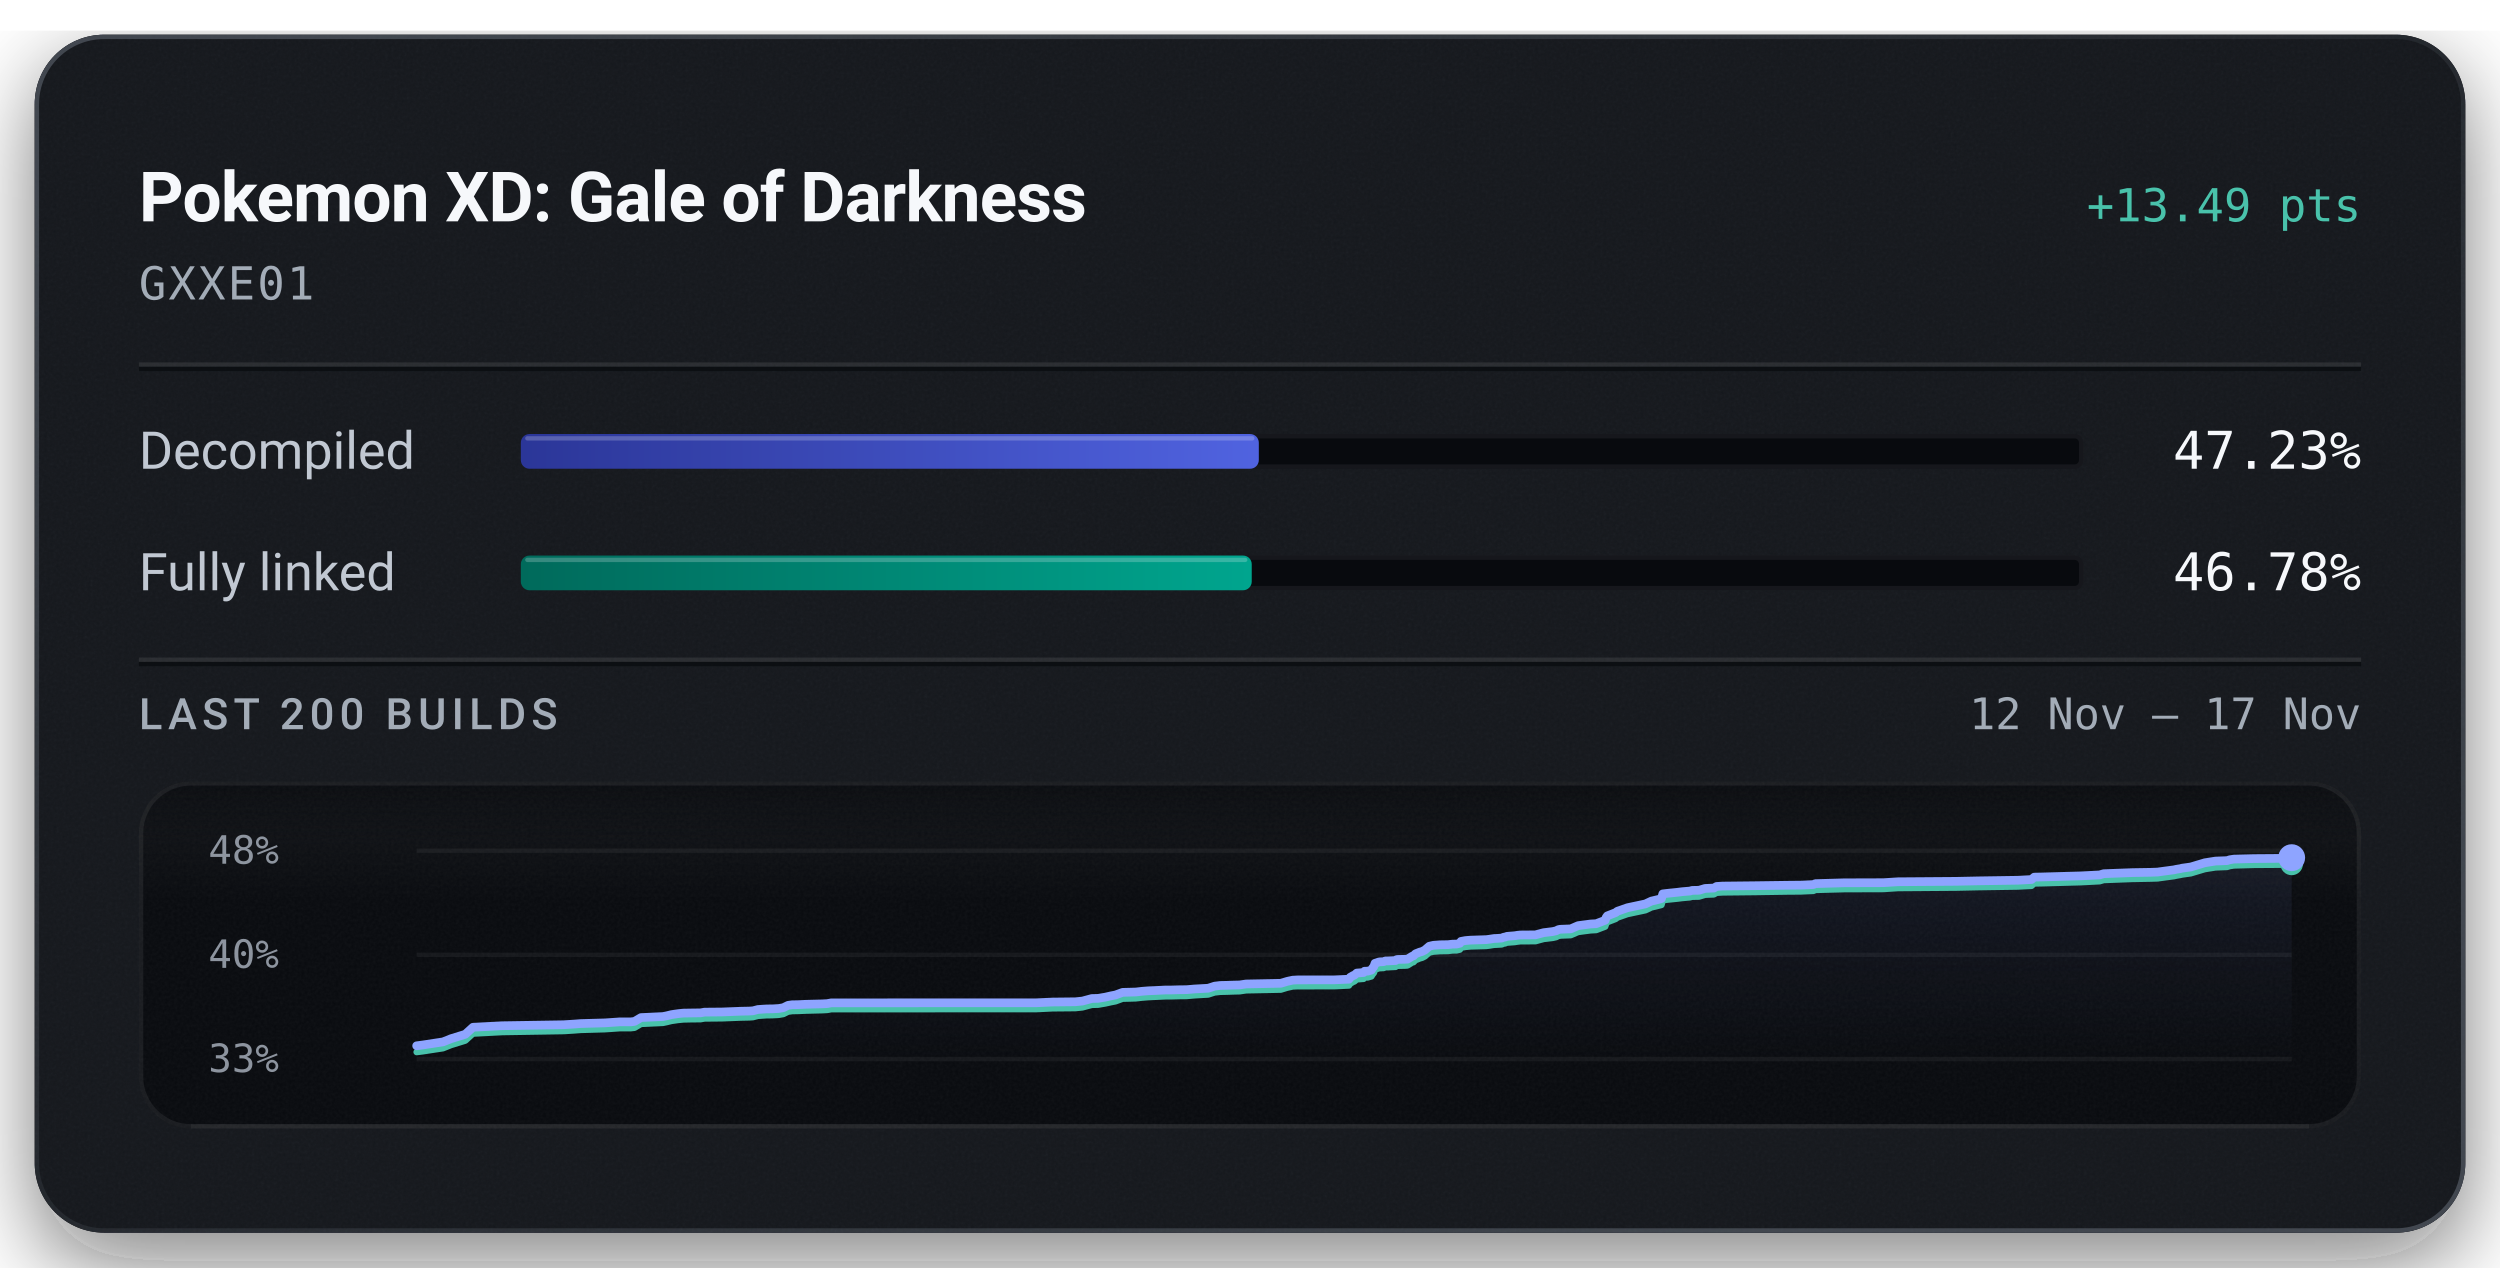
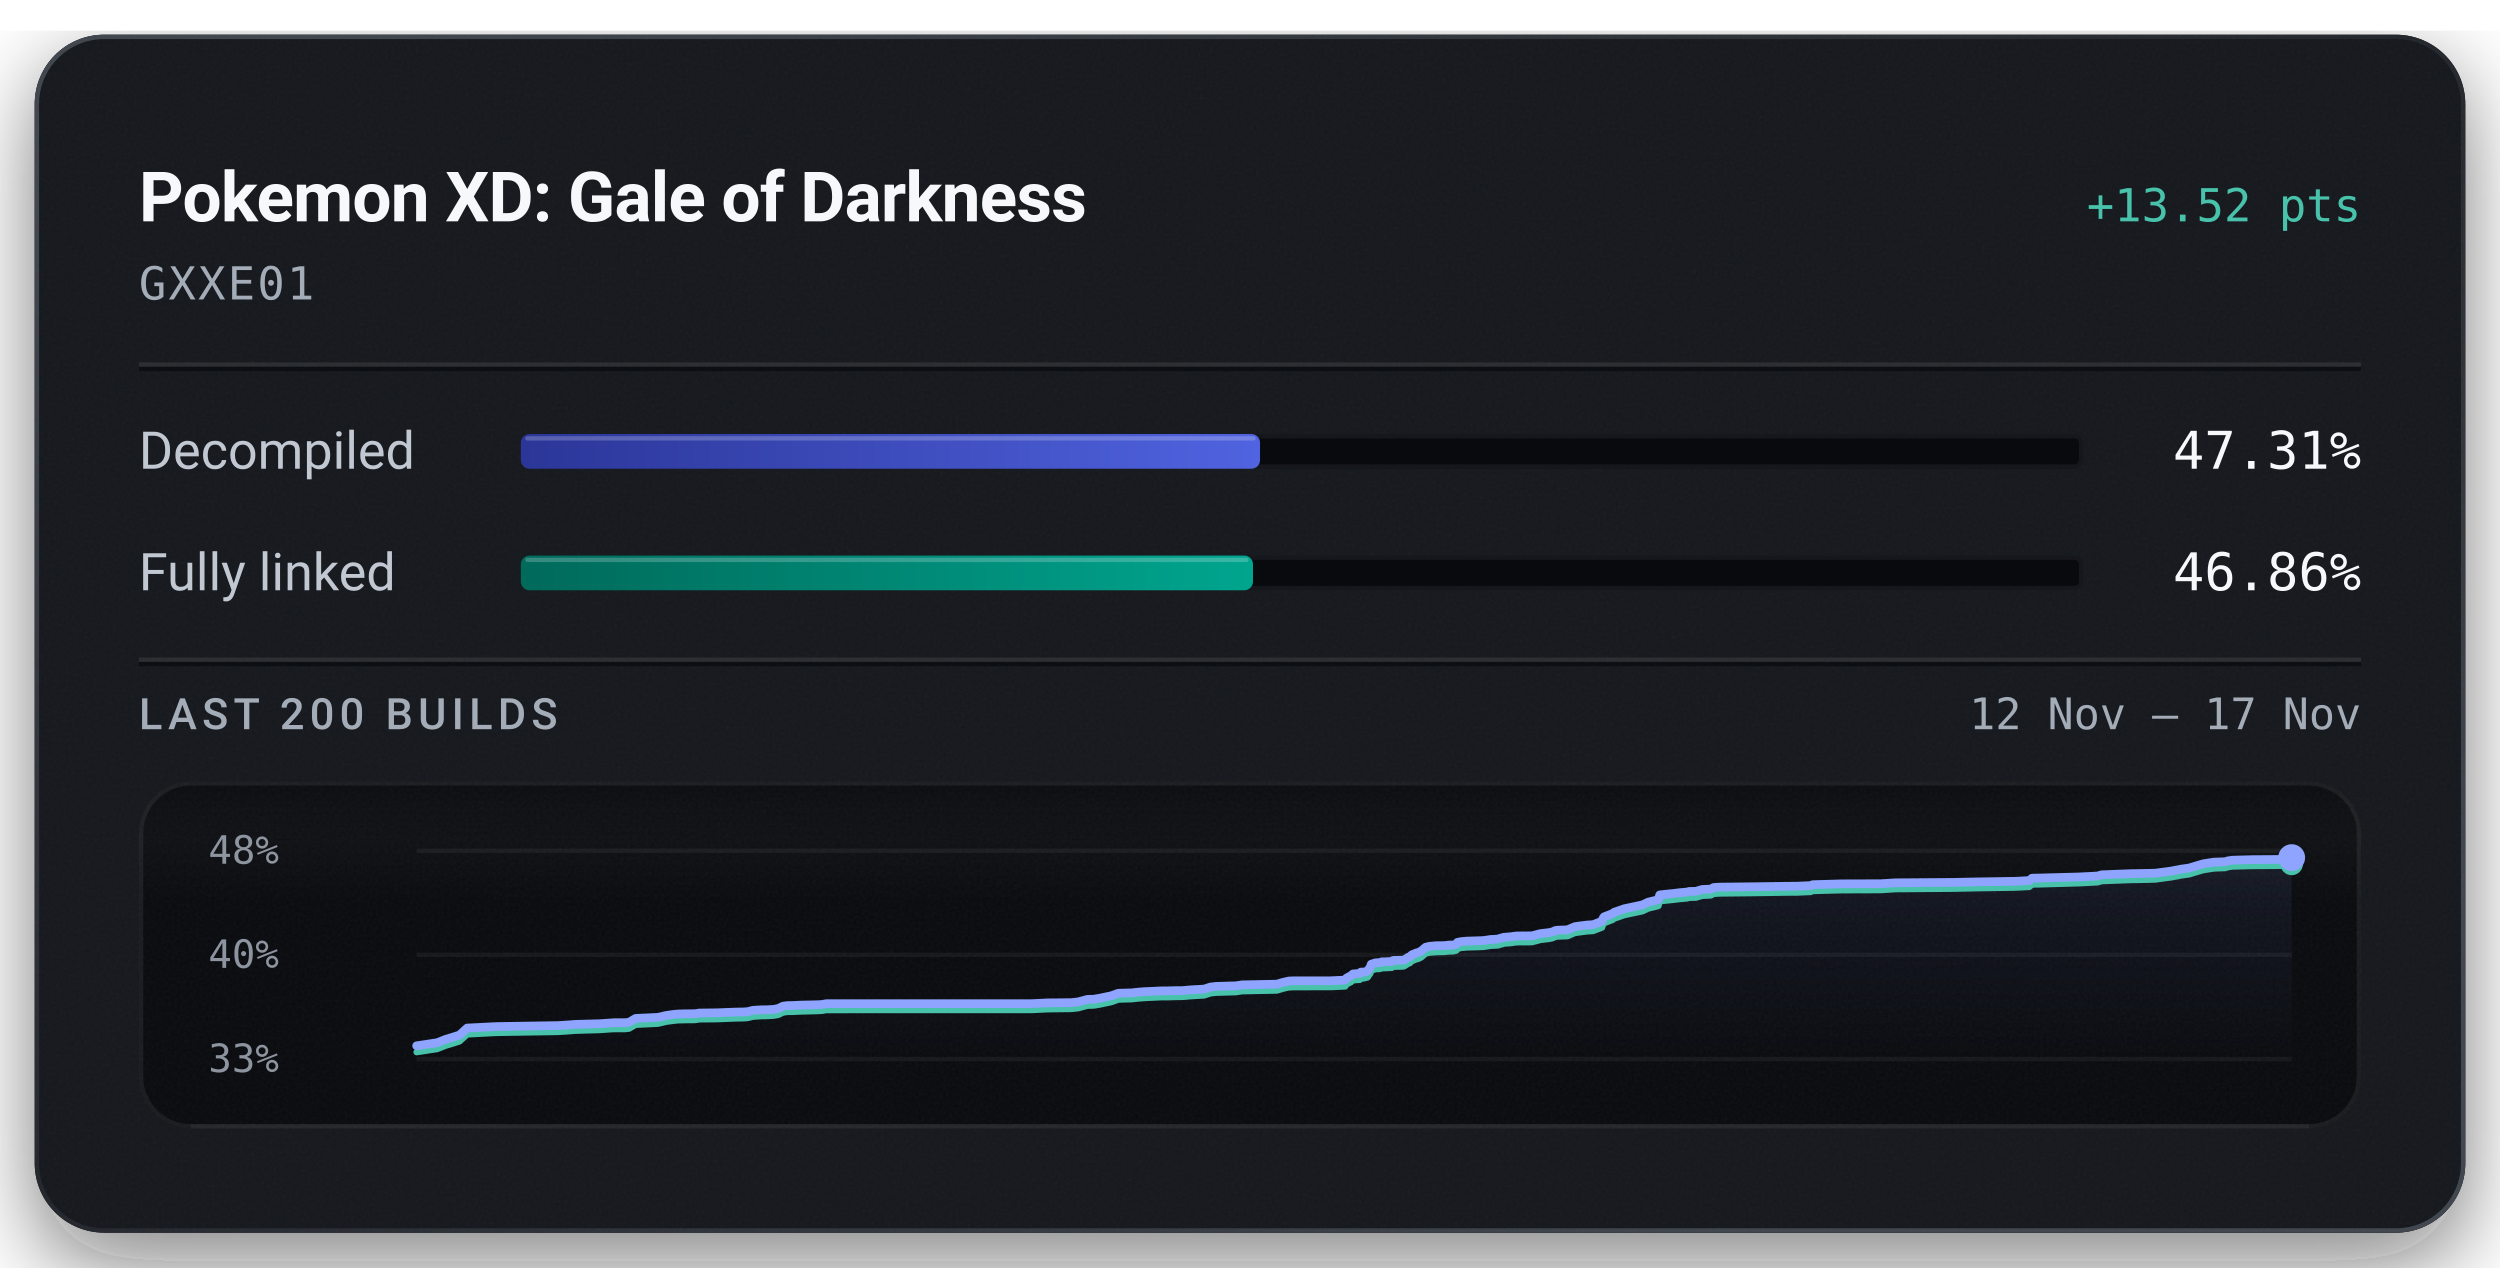
<svg xmlns="http://www.w3.org/2000/svg" width="576" height="292" viewBox="0 0 576 292" role="img" aria-labelledby="title description">
  <defs>
    <linearGradient id="badge-rim" x1="1" y1="1" x2="0" y2="0">
      <stop offset="0.15" stop-color="#6b747f" stop-opacity="0.5" />
      <stop offset="0.51" stop-color="#6b747f" stop-opacity="0.15" />
      <stop offset="0.93" stop-color="#6b747f" stop-opacity="0.5" />
    </linearGradient>
    <linearGradient id="badge-progress" x1="0" y1="0" x2="1" y2="0">
      <stop offset="0" stop-color="#2b3698" />
      <stop offset="1" stop-color="#5063e0" />
    </linearGradient>
    <linearGradient id="badge-linked" x1="0" y1="0" x2="1" y2="0">
      <stop offset="0" stop-color="#006a5b" />
      <stop offset="1" stop-color="#00a58e" />
    </linearGradient>
    <filter id="badge-grain" x="0" y="0" width="100%" height="100%">
      <feTurbulence type="fractalNoise" baseFrequency="1.4" numOctaves="2" stitchTiles="stitch" />
      <feColorMatrix type="saturate" values="0" />
    </filter>
    <filter id="badge-shadow" x="-15%" y="-15%" width="130%" height="150%">
      <feDropShadow dx="0" dy="7" stdDeviation="11" flood-color="#080a0e" flood-opacity="0.55" />
    </filter>
    <clipPath id="badge-card-clip">
      <rect x="8" y="8" width="560" height="276" rx="16" />
    </clipPath>
    <linearGradient id="badge-area" x1="0" y1="0" x2="0" y2="1">
      <stop offset="0" stop-color="#8ea4ff" stop-opacity="0.085" />
      <stop offset="1" stop-color="#8ea4ff" stop-opacity="0" />
    </linearGradient>
    <linearGradient id="badge-well-frost" x1="0" y1="0" x2="0" y2="1">
      <stop offset="0" stop-color="#f6f8fb" stop-opacity="0.045" />
      <stop offset="1" stop-color="#f6f8fb" stop-opacity="0" />
    </linearGradient>
    <linearGradient id="badge-well-shade" x1="0" y1="0" x2="0" y2="1">
      <stop offset="0" stop-color="#080a0e" stop-opacity="0.9" />
      <stop offset="1" stop-color="#080a0e" stop-opacity="0" />
    </linearGradient>
    <clipPath id="badge-well-clip">
      <rect x="32" y="180" width="512" height="80" rx="12" />
    </clipPath>
  </defs>
  <rect x="8" y="8" width="560" height="276" rx="16" fill="#14171c" filter="url(#badge-shadow)" />
  <g clip-path="url(#badge-card-clip)">
    <rect x="8" y="8" width="560" height="276" rx="16" fill="#14171c" />
    <rect x="8" y="8" width="560" height="276" filter="url(#badge-grain)" opacity="0.05" />
  </g>
  <rect x="8.5" y="8.5" width="559" height="275" rx="15.5" fill="none" stroke="url(#badge-rim)" stroke-width="1" />
  <text x="32" y="51" fill="#f6f8fb" font-family="system-ui, -apple-system, 'Segoe UI', Roboto, sans-serif" font-size="16" font-weight="600" text-anchor="start" letter-spacing="-0.2">Pokemon XD: Gale of Darkness</text>
-   <text x="544" y="51" fill="#49c2ab" font-family="ui-monospace, 'SF Mono', 'Cascadia Mono', Menlo, Consolas, monospace" font-size="10.5" font-weight="500" text-anchor="end">+13.49 pts</text>
+   <text x="544" y="51" fill="#49c2ab" font-family="ui-monospace, 'SF Mono', 'Cascadia Mono', Menlo, Consolas, monospace" font-size="10.5" font-weight="500" text-anchor="end">+13.52 pts</text>
  <text x="32" y="69" fill="#a3acb7" font-family="ui-monospace, 'SF Mono', 'Cascadia Mono', Menlo, Consolas, monospace" font-size="10.5" font-weight="400" text-anchor="start" letter-spacing="0.5">GXXE01</text>
  <line x1="32" y1="84" x2="544" y2="84" stroke="#f6f8fb" stroke-opacity="0.09" stroke-width="1" />
  <line x1="32" y1="85" x2="544" y2="85" stroke="#080a0e" stroke-opacity="0.7" stroke-width="1" />
  <text x="32" y="108" fill="#c1c8d2" font-family="system-ui, -apple-system, 'Segoe UI', Roboto, sans-serif" font-size="12" font-weight="400" text-anchor="start">Decompiled</text>
  <rect x="120" y="100" width="360" height="8" rx="2" fill="#080a0e" />
  <rect x="120.5" y="100.5" width="359" height="7" rx="1.5" fill="none" stroke="#f6f8fb" stroke-opacity="0.06" stroke-width="1" />
-   <rect x="120" y="100" width="170.03" height="8" rx="2" fill="url(#badge-progress)" />
-   <rect x="121" y="100.5" width="168.03" height="1" rx="0.5" fill="#f6f8fb" fill-opacity="0.22" />
-   <text x="544" y="108" fill="#f6f8fb" font-family="ui-monospace, 'SF Mono', 'Cascadia Mono', Menlo, Consolas, monospace" font-size="12" font-weight="500" text-anchor="end">47.23%</text>
+   <rect x="120" y="100" width="170.31" height="8" rx="2" fill="url(#badge-progress)" />
+   <rect x="121" y="100.5" width="168.31" height="1" rx="0.5" fill="#f6f8fb" fill-opacity="0.22" />
+   <text x="544" y="108" fill="#f6f8fb" font-family="ui-monospace, 'SF Mono', 'Cascadia Mono', Menlo, Consolas, monospace" font-size="12" font-weight="500" text-anchor="end">47.31%</text>
  <text x="32" y="136" fill="#c1c8d2" font-family="system-ui, -apple-system, 'Segoe UI', Roboto, sans-serif" font-size="12" font-weight="400" text-anchor="start">Fully linked</text>
  <rect x="120" y="128" width="360" height="8" rx="2" fill="#080a0e" />
  <rect x="120.5" y="128.5" width="359" height="7" rx="1.5" fill="none" stroke="#f6f8fb" stroke-opacity="0.06" stroke-width="1" />
-   <rect x="120" y="128" width="168.40" height="8" rx="2" fill="url(#badge-linked)" />
-   <rect x="121" y="128.5" width="166.40" height="1" rx="0.5" fill="#f6f8fb" fill-opacity="0.22" />
-   <text x="544" y="136" fill="#f6f8fb" font-family="ui-monospace, 'SF Mono', 'Cascadia Mono', Menlo, Consolas, monospace" font-size="12" font-weight="500" text-anchor="end">46.78%</text>
+   <rect x="120" y="128" width="168.69" height="8" rx="2" fill="url(#badge-linked)" />
+   <rect x="121" y="128.5" width="166.69" height="1" rx="0.5" fill="#f6f8fb" fill-opacity="0.22" />
+   <text x="544" y="136" fill="#f6f8fb" font-family="ui-monospace, 'SF Mono', 'Cascadia Mono', Menlo, Consolas, monospace" font-size="12" font-weight="500" text-anchor="end">46.86%</text>
  <line x1="32" y1="152" x2="544" y2="152" stroke="#f6f8fb" stroke-opacity="0.09" stroke-width="1" />
  <line x1="32" y1="153" x2="544" y2="153" stroke="#080a0e" stroke-opacity="0.7" stroke-width="1" />
  <text x="32" y="168" fill="#a3acb7" font-family="system-ui, -apple-system, 'Segoe UI', Roboto, sans-serif" font-size="10" font-weight="500" text-anchor="start" letter-spacing="1.2">LAST 200 BUILDS</text>
  <text x="544" y="168" fill="#a3acb7" font-family="ui-monospace, 'SF Mono', 'Cascadia Mono', Menlo, Consolas, monospace" font-size="10" font-weight="400" text-anchor="end">12 Nov – 17 Nov</text>
  <g clip-path="url(#badge-well-clip)">
    <rect x="32" y="180" width="512" height="80" rx="12" fill="#080a0e" />
    <rect x="32" y="180" width="512" height="28" fill="url(#badge-well-frost)" />
    <rect x="32" y="180" width="512" height="14" fill="url(#badge-well-shade)" />
    <rect x="32" y="180" width="512" height="80" filter="url(#badge-grain)" opacity="0.05" />
  </g>
  <rect x="32.5" y="180.5" width="511" height="79" rx="11.5" fill="none" stroke="#f6f8fb" stroke-opacity="0.07" stroke-width="1" />
  <line x1="44" y1="259.5" x2="532" y2="259.5" stroke="#f6f8fb" stroke-opacity="0.05" stroke-width="1" />
  <text x="48" y="199" fill="#a3acb7" font-family="ui-monospace, 'SF Mono', 'Cascadia Mono', Menlo, Consolas, monospace" font-size="9" font-weight="400" text-anchor="start" fill-opacity="0.85">48%</text>
  <text x="48" y="223" fill="#a3acb7" font-family="ui-monospace, 'SF Mono', 'Cascadia Mono', Menlo, Consolas, monospace" font-size="9" font-weight="400" text-anchor="start" fill-opacity="0.85">40%</text>
  <text x="48" y="247" fill="#a3acb7" font-family="ui-monospace, 'SF Mono', 'Cascadia Mono', Menlo, Consolas, monospace" font-size="9" font-weight="400" text-anchor="start" fill-opacity="0.85">33%</text>
  <line x1="96" y1="196.00" x2="528" y2="196.00" stroke="#f6f8fb" stroke-opacity="0.055" stroke-width="1" />
  <line x1="96" y1="220.00" x2="528" y2="220.00" stroke="#f6f8fb" stroke-opacity="0.055" stroke-width="1" />
  <line x1="96" y1="244.00" x2="528" y2="244.00" stroke="#f6f8fb" stroke-opacity="0.055" stroke-width="1" />
-   <path d="M96.00,240.95 L97.36,240.77 L102.08,240.05 L103.93,239.31 L107.20,238.30 L108.98,236.68 L115.69,236.33 L129.86,236.10 L132.10,235.96 L133.82,235.83 L139.42,235.67 L141.91,235.50 L142.74,235.44 L145.29,235.44 L146.19,235.34 L147.69,234.45 L152.77,234.21 L153.69,234.02 L154.71,233.77 L156.26,233.54 L157.43,233.42 L159.23,233.39 L161.42,233.36 L162.32,233.20 L163.16,233.19 L166.33,233.16 L170.66,232.99 L172.55,232.95 L173.49,232.89 L174.63,232.59 L176.57,232.46 L177.98,232.44 L179.41,232.36 L180.49,232.17 L181.57,231.63 L182.57,231.49 L183.73,231.48 L185.63,231.39 L189.50,231.29 L190.59,231.23 L191.53,231.06 L238.82,231.04 L242.48,230.87 L247.77,230.81 L249.41,230.64 L251.56,230.06 L253.02,230.02 L254.62,229.75 L256.00,229.44 L257.02,229.24 L258.66,228.64 L260.26,228.60 L261.69,228.56 L263.08,228.40 L264.59,228.28 L266.03,228.22 L268.45,228.10 L269.97,228.09 L271.69,228.04 L273.38,228.02 L275.25,227.86 L276.72,227.78 L278.37,227.69 L279.84,227.21 L281.16,227.05 L282.62,227.02 L284.05,226.97 L285.62,226.93 L287.09,226.71 L295.11,226.55 L296.56,226.11 L297.84,225.83 L298.94,225.77 L307.41,225.76 L310.79,225.61 L311.10,225.16 L311.44,224.97 L311.78,224.76 L312.05,224.68 L312.61,224.19 L314.17,224.07 L314.40,223.77 L315.14,223.75 L315.96,223.51 L316.28,223.00 L316.53,222.72 L316.80,221.94 L317.30,221.78 L317.62,221.66 L317.91,221.61 L318.81,221.57 L319.17,221.40 L319.92,221.39 L320.25,221.37 L321.54,221.31 L321.69,221.14 L321.95,221.06 L323.75,221.02 L324.30,220.98 L325.42,220.28 L325.67,220.23 L326.13,219.76 L326.82,219.49 L327.07,219.38 L327.64,219.23 L328.30,218.89 L328.79,218.46 L329.32,218.01 L330.24,217.80 L331.81,217.68 L333.61,217.65 L334.67,217.53 L335.60,217.51 L336.36,217.33 L336.61,216.90 L337.62,216.71 L338.78,216.61 L342.45,216.49 L343.15,216.40 L344.27,216.23 L344.87,216.21 L346.02,216.13 L346.48,215.92 L346.79,215.91 L347.16,215.74 L349.01,215.59 L349.61,215.49 L350.28,215.42 L353.77,215.39 L355.65,214.89 L357.76,214.63 L358.54,214.45 L359.05,214.19 L359.41,214.12 L359.61,214.10 L361.90,214.01 L363.60,213.27 L364.63,213.13 L366.48,212.89 L367.77,212.82 L369.83,212.03 L370.04,211.41 L370.32,211.02 L372.28,210.25 L372.64,209.95 L373.12,209.79 L374.97,209.14 L379.11,208.26 L380.46,207.62 L382.30,207.18 L382.80,207.04 L383.11,205.95 L384.11,205.83 L386.53,205.58 L387.64,205.44 L389.35,205.30 L389.88,205.15 L391.43,205.12 L392.85,204.70 L393.24,204.68 L394.87,204.61 L395.50,204.24 L396.89,204.15 L404.16,204.07 L412.01,203.96 L414.90,203.93 L415.47,203.91 L417.82,203.80 L418.25,203.59 L424.86,203.40 L433.95,203.37 L437.30,203.16 L450.77,203.06 L455.80,202.95 L464.92,202.81 L468.06,202.64 L468.70,202.09 L470.19,202.06 L479.46,201.80 L483.75,201.58 L484.70,201.30 L491.33,201.05 L495.57,200.98 L497.17,200.92 L497.45,200.87 L500.88,200.41 L501.42,200.29 L502.39,200.13 L502.76,200.03 L504.76,199.75 L508.00,198.78 L510.47,198.39 L513.09,198.29 L513.43,198.19 L513.74,198.09 L514.12,198.03 L514.66,197.94 L519.33,197.82 L527.04,197.76 L528.00,197.61 L528.00,244.00 L96.00,244.00 Z" fill="url(#badge-area)" />
-   <path d="M96.00,242.39 L97.36,242.22 L102.08,241.50 L103.93,240.76 L107.20,239.75 L108.98,238.13 L115.69,237.78 L129.86,237.55 L132.10,237.41 L133.82,237.28 L139.42,237.12 L141.91,236.95 L142.74,236.89 L145.29,236.89 L146.19,236.79 L147.69,235.90 L152.77,235.66 L153.69,235.46 L154.71,235.21 L156.26,234.99 L157.43,234.87 L159.23,234.83 L161.42,234.81 L162.32,234.65 L163.16,234.64 L166.33,234.61 L170.66,234.44 L172.55,234.40 L173.49,234.34 L174.63,234.04 L176.57,233.91 L177.98,233.89 L179.41,233.81 L180.49,233.62 L181.57,233.08 L182.57,232.94 L183.73,232.92 L185.63,232.84 L189.50,232.74 L190.59,232.68 L191.53,232.51 L238.82,232.49 L242.48,232.31 L247.77,232.26 L249.41,232.09 L251.56,231.51 L253.02,231.47 L254.62,231.19 L256.00,230.89 L257.02,230.69 L258.66,230.09 L260.26,230.05 L261.69,230.01 L263.08,229.85 L264.59,229.73 L266.03,229.66 L268.45,229.55 L269.97,229.54 L271.69,229.49 L273.38,229.47 L275.25,229.31 L276.72,229.22 L278.37,229.13 L279.84,228.65 L281.16,228.50 L282.62,228.47 L284.05,228.42 L285.62,228.38 L287.09,228.16 L295.11,228.00 L296.56,227.56 L297.84,227.27 L298.94,227.22 L307.41,227.21 L310.79,227.05 L311.10,226.61 L311.44,226.42 L311.78,226.21 L312.05,226.12 L312.61,225.63 L314.17,225.52 L314.40,225.21 L315.14,225.19 L315.96,224.96 L316.28,224.45 L316.53,224.17 L316.80,223.39 L317.30,223.23 L317.62,223.11 L317.91,223.06 L318.81,223.02 L319.17,222.85 L319.92,222.84 L320.25,222.82 L321.54,222.76 L321.69,222.59 L321.95,222.51 L323.75,222.47 L324.30,222.43 L325.42,221.72 L325.67,221.68 L326.13,221.21 L326.82,220.94 L327.07,220.82 L327.64,220.67 L328.30,220.34 L328.79,219.90 L329.32,219.46 L330.24,219.25 L331.81,219.13 L333.61,219.10 L334.67,218.97 L335.60,218.96 L336.36,218.78 L336.61,218.34 L337.62,218.16 L338.78,218.05 L342.45,217.94 L343.15,217.85 L344.27,217.67 L344.87,217.65 L346.02,217.58 L346.48,217.37 L346.79,217.36 L347.16,217.18 L349.01,217.04 L349.61,216.94 L350.28,216.86 L353.77,216.84 L355.65,216.33 L357.76,216.08 L358.54,215.90 L359.05,215.64 L359.41,215.57 L359.61,215.54 L361.90,215.45 L363.60,214.72 L364.63,214.58 L366.48,214.34 L367.77,214.27 L369.83,213.48 L370.04,212.86 L370.32,212.46 L372.28,211.70 L372.64,211.40 L373.12,211.24 L374.97,210.59 L379.11,209.71 L380.46,209.07 L382.30,208.62 L382.80,208.49 L383.11,207.40 L384.11,207.28 L386.53,207.03 L387.64,206.89 L389.35,206.74 L389.88,206.60 L391.43,206.57 L392.85,206.15 L393.24,206.12 L394.87,206.06 L395.50,205.69 L396.89,205.60 L404.16,205.52 L412.01,205.40 L414.90,205.38 L415.47,205.35 L417.82,205.25 L418.25,205.03 L424.86,204.85 L433.95,204.82 L437.30,204.60 L450.77,204.50 L455.80,204.39 L464.92,204.25 L468.06,204.09 L468.70,203.53 L470.19,203.51 L479.46,203.25 L483.75,203.03 L484.70,202.75 L491.33,202.50 L495.57,202.42 L497.17,202.37 L497.45,202.32 L500.88,201.86 L501.42,201.74 L502.39,201.57 L502.76,201.48 L504.76,201.20 L508.00,200.23 L510.47,199.84 L513.09,199.74 L513.43,199.63 L513.74,199.54 L514.12,199.48 L514.66,199.39 L519.33,199.26 L527.04,199.21 L528.00,199.05" fill="none" stroke="#49c2ab" stroke-width="1.5" stroke-linejoin="round" stroke-linecap="round" />
-   <path d="M96.00,240.95 L97.36,240.77 L102.08,240.05 L103.93,239.31 L107.20,238.30 L108.98,236.68 L115.69,236.33 L129.86,236.10 L132.10,235.96 L133.82,235.83 L139.42,235.67 L141.91,235.50 L142.74,235.44 L145.29,235.44 L146.19,235.34 L147.69,234.45 L152.77,234.21 L153.69,234.02 L154.71,233.77 L156.26,233.54 L157.43,233.42 L159.23,233.39 L161.42,233.36 L162.32,233.20 L163.16,233.19 L166.33,233.16 L170.66,232.99 L172.55,232.95 L173.49,232.89 L174.63,232.59 L176.57,232.46 L177.98,232.44 L179.41,232.36 L180.49,232.17 L181.57,231.63 L182.57,231.49 L183.73,231.48 L185.63,231.39 L189.50,231.29 L190.59,231.23 L191.53,231.06 L238.82,231.04 L242.48,230.87 L247.77,230.81 L249.41,230.64 L251.56,230.06 L253.02,230.02 L254.62,229.75 L256.00,229.44 L257.02,229.24 L258.66,228.64 L260.26,228.60 L261.69,228.56 L263.08,228.40 L264.59,228.28 L266.03,228.22 L268.45,228.10 L269.97,228.09 L271.69,228.04 L273.38,228.02 L275.25,227.86 L276.72,227.78 L278.37,227.69 L279.84,227.21 L281.16,227.05 L282.62,227.02 L284.05,226.97 L285.62,226.93 L287.09,226.71 L295.11,226.55 L296.56,226.11 L297.84,225.83 L298.94,225.77 L307.41,225.76 L310.79,225.61 L311.10,225.16 L311.44,224.97 L311.78,224.76 L312.05,224.68 L312.61,224.19 L314.17,224.07 L314.40,223.77 L315.14,223.75 L315.96,223.51 L316.28,223.00 L316.53,222.72 L316.80,221.94 L317.30,221.78 L317.62,221.66 L317.91,221.61 L318.81,221.57 L319.17,221.40 L319.92,221.39 L320.25,221.37 L321.54,221.31 L321.69,221.14 L321.95,221.06 L323.75,221.02 L324.30,220.98 L325.42,220.28 L325.67,220.23 L326.13,219.76 L326.82,219.49 L327.07,219.38 L327.64,219.23 L328.30,218.89 L328.79,218.46 L329.32,218.01 L330.24,217.80 L331.81,217.68 L333.61,217.65 L334.67,217.53 L335.60,217.51 L336.36,217.33 L336.61,216.90 L337.62,216.71 L338.78,216.61 L342.45,216.49 L343.15,216.40 L344.27,216.23 L344.87,216.21 L346.02,216.13 L346.48,215.92 L346.79,215.91 L347.16,215.74 L349.01,215.59 L349.61,215.49 L350.28,215.42 L353.77,215.39 L355.65,214.89 L357.76,214.63 L358.54,214.45 L359.05,214.19 L359.41,214.12 L359.61,214.10 L361.90,214.01 L363.60,213.27 L364.63,213.13 L366.48,212.89 L367.77,212.82 L369.83,212.03 L370.04,211.41 L370.32,211.02 L372.28,210.25 L372.64,209.95 L373.12,209.79 L374.97,209.14 L379.11,208.26 L380.46,207.62 L382.30,207.18 L382.80,207.04 L383.11,205.95 L384.11,205.83 L386.53,205.58 L387.64,205.44 L389.35,205.30 L389.88,205.15 L391.43,205.12 L392.85,204.70 L393.24,204.68 L394.87,204.61 L395.50,204.24 L396.89,204.15 L404.16,204.07 L412.01,203.96 L414.90,203.93 L415.47,203.91 L417.82,203.80 L418.25,203.59 L424.86,203.40 L433.95,203.37 L437.30,203.16 L450.77,203.06 L455.80,202.95 L464.92,202.81 L468.06,202.64 L468.70,202.09 L470.19,202.06 L479.46,201.80 L483.75,201.58 L484.70,201.30 L491.33,201.05 L495.57,200.98 L497.17,200.92 L497.45,200.87 L500.88,200.41 L501.42,200.29 L502.39,200.13 L502.76,200.03 L504.76,199.75 L508.00,198.78 L510.47,198.39 L513.09,198.29 L513.43,198.19 L513.74,198.09 L514.12,198.03 L514.66,197.94 L519.33,197.82 L527.04,197.76 L528.00,197.61" fill="none" stroke="#8ea4ff" stroke-width="2" stroke-linejoin="round" stroke-linecap="round" />
+   <path d="M96.00,240.95 L100.73,240.24 L102.59,239.50 L105.86,238.49 L107.64,236.86 L114.37,236.52 L128.57,236.29 L130.82,236.15 L132.54,236.02 L138.15,235.86 L140.65,235.69 L141.48,235.63 L144.04,235.63 L144.94,235.53 L146.45,234.64 L151.54,234.40 L152.46,234.21 L153.48,233.96 L155.03,233.74 L156.21,233.62 L158.01,233.58 L160.20,233.55 L161.10,233.40 L161.95,233.39 L165.13,233.35 L169.47,233.18 L171.36,233.15 L172.30,233.08 L173.45,232.78 L175.39,232.66 L176.80,232.64 L178.24,232.56 L179.32,232.36 L180.40,231.82 L181.40,231.69 L182.57,231.67 L184.48,231.58 L188.35,231.49 L189.44,231.43 L190.39,231.25 L237.79,231.24 L241.45,231.06 L246.75,231.01 L248.40,230.84 L250.55,230.26 L252.02,230.22 L253.62,229.94 L255.00,229.64 L256.02,229.44 L257.66,228.84 L259.27,228.80 L260.71,228.76 L262.10,228.60 L263.61,228.48 L265.05,228.42 L267.48,228.30 L269.01,228.29 L270.72,228.24 L272.42,228.23 L274.29,228.06 L275.77,227.98 L277.43,227.89 L278.90,227.41 L280.22,227.26 L281.68,227.22 L283.11,227.17 L284.69,227.14 L286.16,226.91 L294.20,226.75 L295.65,226.32 L296.94,226.03 L298.04,225.98 L306.53,225.97 L309.92,225.81 L310.23,225.36 L310.57,225.18 L310.91,224.97 L311.18,224.88 L311.74,224.39 L313.31,224.28 L313.54,223.97 L314.28,223.95 L315.10,223.72 L315.42,223.21 L315.67,222.93 L315.94,222.15 L316.44,221.99 L316.76,221.87 L317.05,221.82 L317.96,221.78 L318.31,221.61 L319.07,221.60 L319.40,221.58 L320.69,221.52 L320.84,221.35 L321.11,221.27 L322.91,221.23 L323.46,221.20 L324.58,220.49 L324.83,220.45 L325.29,219.98 L325.99,219.71 L326.23,219.59 L326.81,219.44 L327.47,219.10 L327.96,218.67 L328.49,218.23 L329.41,218.02 L330.98,217.89 L332.79,217.87 L333.85,217.74 L334.78,217.73 L335.54,217.55 L335.79,217.12 L336.81,216.93 L337.98,216.83 L341.65,216.71 L342.35,216.62 L343.47,216.45 L344.07,216.43 L345.22,216.35 L345.69,216.14 L346.00,216.13 L346.37,215.96 L348.22,215.81 L348.83,215.71 L349.50,215.64 L352.99,215.61 L354.88,215.11 L356.99,214.86 L357.78,214.67 L358.29,214.41 L358.65,214.34 L358.85,214.32 L361.15,214.23 L362.85,213.50 L363.89,213.35 L365.74,213.12 L367.03,213.05 L369.09,212.26 L369.31,211.64 L369.58,211.24 L371.54,210.48 L371.91,210.18 L372.39,210.02 L374.25,209.37 L378.40,208.49 L379.75,207.85 L381.59,207.41 L382.09,207.28 L382.40,206.19 L383.41,206.07 L385.84,205.82 L386.94,205.68 L388.66,205.53 L389.19,205.39 L390.74,205.36 L392.16,204.94 L392.56,204.91 L394.19,204.85 L394.82,204.48 L396.22,204.39 L403.50,204.31 L411.37,204.20 L414.26,204.17 L414.84,204.14 L417.19,204.04 L417.62,203.83 L424.25,203.64 L433.36,203.61 L436.71,203.40 L450.22,203.30 L455.26,203.19 L464.40,203.05 L467.55,202.88 L468.19,202.33 L469.69,202.30 L478.98,202.05 L483.28,201.83 L484.23,201.55 L490.87,201.29 L495.12,201.22 L496.72,201.17 L497.00,201.12 L500.44,200.66 L500.99,200.54 L501.96,200.37 L502.32,200.28 L504.34,200.00 L507.58,199.03 L510.06,198.64 L512.68,198.54 L513.02,198.43 L513.33,198.34 L513.72,198.28 L514.26,198.19 L518.93,198.06 L526.67,198.01 L527.63,197.86 L528.00,197.60 L528.00,244.00 L96.00,244.00 Z" fill="url(#badge-area)" />
+   <path d="M96.00,242.40 L100.73,241.68 L102.59,240.94 L105.86,239.93 L107.64,238.31 L114.37,237.96 L128.57,237.74 L130.82,237.60 L132.54,237.46 L138.15,237.30 L140.65,237.13 L141.48,237.08 L144.04,237.08 L144.94,236.98 L146.45,236.09 L151.54,235.85 L152.46,235.65 L153.48,235.40 L155.03,235.18 L156.21,235.06 L158.01,235.02 L160.20,235.00 L161.10,234.84 L161.95,234.83 L165.13,234.80 L169.47,234.63 L171.36,234.59 L172.30,234.53 L173.45,234.23 L175.39,234.10 L176.80,234.08 L178.24,234.00 L179.32,233.81 L180.40,233.27 L181.40,233.13 L182.57,233.12 L184.48,233.03 L188.35,232.93 L189.44,232.87 L190.39,232.70 L237.79,232.69 L241.45,232.51 L246.75,232.45 L248.40,232.28 L250.55,231.70 L252.02,231.66 L253.62,231.39 L255.00,231.08 L256.02,230.88 L257.66,230.29 L259.27,230.24 L260.71,230.21 L262.10,230.05 L263.61,229.93 L265.05,229.86 L267.48,229.75 L269.01,229.74 L270.72,229.69 L272.42,229.67 L274.29,229.51 L275.77,229.42 L277.43,229.33 L278.90,228.85 L280.22,228.70 L281.68,228.67 L283.11,228.62 L284.69,228.58 L286.16,228.36 L294.20,228.20 L295.65,227.76 L296.94,227.48 L298.04,227.42 L306.53,227.41 L309.92,227.26 L310.23,226.81 L310.57,226.62 L310.91,226.42 L311.18,226.33 L311.74,225.84 L313.31,225.73 L313.54,225.42 L314.28,225.40 L315.10,225.17 L315.42,224.65 L315.67,224.38 L315.94,223.60 L316.44,223.44 L316.76,223.32 L317.05,223.27 L317.96,223.23 L318.31,223.06 L319.07,223.05 L319.40,223.03 L320.69,222.97 L320.84,222.80 L321.11,222.72 L322.91,222.68 L323.46,222.64 L324.58,221.94 L324.83,221.89 L325.29,221.42 L325.99,221.15 L326.23,221.04 L326.81,220.89 L327.47,220.55 L327.96,220.12 L328.49,219.67 L329.41,219.46 L330.98,219.34 L332.79,219.31 L333.85,219.19 L334.78,219.18 L335.54,218.99 L335.79,218.56 L336.81,218.37 L337.98,218.27 L341.65,218.16 L342.35,218.07 L343.47,217.89 L344.07,217.87 L345.22,217.80 L345.69,217.59 L346.00,217.58 L346.37,217.40 L348.22,217.26 L348.83,217.16 L349.50,217.08 L352.99,217.06 L354.88,216.55 L356.99,216.30 L357.78,216.12 L358.29,215.86 L358.65,215.79 L358.85,215.76 L361.15,215.68 L362.85,214.94 L363.89,214.80 L365.74,214.56 L367.03,214.49 L369.09,213.70 L369.31,213.08 L369.58,212.69 L371.54,211.92 L371.91,211.63 L372.39,211.47 L374.25,210.82 L378.40,209.94 L379.75,209.30 L381.59,208.86 L382.09,208.72 L382.40,207.64 L383.41,207.52 L385.84,207.27 L386.94,207.13 L388.66,206.98 L389.19,206.83 L390.74,206.80 L392.16,206.39 L392.56,206.36 L394.19,206.29 L394.82,205.93 L396.22,205.84 L403.50,205.76 L411.37,205.64 L414.26,205.62 L414.84,205.59 L417.19,205.49 L417.62,205.27 L424.25,205.09 L433.36,205.06 L436.71,204.84 L450.22,204.74 L455.26,204.63 L464.40,204.49 L467.55,204.33 L468.19,203.77 L469.69,203.75 L478.98,203.49 L483.28,203.27 L484.23,202.99 L490.87,202.74 L495.12,202.67 L496.72,202.61 L497.00,202.56 L500.44,202.10 L500.99,201.98 L501.96,201.82 L502.32,201.72 L504.34,201.44 L507.58,200.47 L510.06,200.08 L512.68,199.98 L513.02,199.88 L513.33,199.78 L513.72,199.72 L514.26,199.63 L518.93,199.51 L526.67,199.46 L527.63,199.30 L528.00,199.05" fill="none" stroke="#49c2ab" stroke-width="1.5" stroke-linejoin="round" stroke-linecap="round" />
+   <path d="M96.00,240.95 L100.73,240.24 L102.59,239.50 L105.86,238.49 L107.64,236.86 L114.37,236.52 L128.57,236.29 L130.82,236.15 L132.54,236.02 L138.15,235.86 L140.65,235.69 L141.48,235.63 L144.04,235.63 L144.94,235.53 L146.45,234.64 L151.54,234.40 L152.46,234.21 L153.48,233.96 L155.03,233.74 L156.21,233.62 L158.01,233.58 L160.20,233.55 L161.10,233.40 L161.95,233.39 L165.13,233.35 L169.47,233.18 L171.36,233.15 L172.30,233.08 L173.45,232.78 L175.39,232.66 L176.80,232.64 L178.24,232.56 L179.32,232.36 L180.40,231.82 L181.40,231.69 L182.57,231.67 L184.48,231.58 L188.35,231.49 L189.44,231.43 L190.39,231.25 L237.79,231.24 L241.45,231.06 L246.75,231.01 L248.40,230.84 L250.55,230.26 L252.02,230.22 L253.62,229.94 L255.00,229.64 L256.02,229.44 L257.66,228.84 L259.27,228.80 L260.71,228.76 L262.10,228.60 L263.61,228.48 L265.05,228.42 L267.48,228.30 L269.01,228.29 L270.72,228.24 L272.42,228.23 L274.29,228.06 L275.77,227.98 L277.43,227.89 L278.90,227.41 L280.22,227.26 L281.68,227.22 L283.11,227.17 L284.69,227.14 L286.16,226.91 L294.20,226.75 L295.65,226.32 L296.94,226.03 L298.04,225.98 L306.53,225.97 L309.92,225.81 L310.23,225.36 L310.57,225.18 L310.91,224.97 L311.18,224.88 L311.74,224.39 L313.31,224.28 L313.54,223.97 L314.28,223.95 L315.10,223.72 L315.42,223.21 L315.67,222.93 L315.94,222.15 L316.44,221.99 L316.76,221.87 L317.05,221.82 L317.96,221.78 L318.31,221.61 L319.07,221.60 L319.40,221.58 L320.69,221.52 L320.84,221.35 L321.11,221.27 L322.91,221.23 L323.46,221.20 L324.58,220.49 L324.83,220.45 L325.29,219.98 L325.99,219.71 L326.23,219.59 L326.81,219.44 L327.47,219.10 L327.96,218.67 L328.49,218.23 L329.41,218.02 L330.98,217.89 L332.79,217.87 L333.85,217.74 L334.78,217.73 L335.54,217.55 L335.79,217.12 L336.81,216.93 L337.98,216.83 L341.65,216.71 L342.35,216.62 L343.47,216.45 L344.07,216.43 L345.22,216.35 L345.69,216.14 L346.00,216.13 L346.37,215.96 L348.22,215.81 L348.83,215.71 L349.50,215.64 L352.99,215.61 L354.88,215.11 L356.99,214.86 L357.78,214.67 L358.29,214.41 L358.65,214.34 L358.85,214.32 L361.15,214.23 L362.85,213.50 L363.89,213.35 L365.74,213.12 L367.03,213.05 L369.09,212.26 L369.31,211.64 L369.58,211.24 L371.54,210.48 L371.91,210.18 L372.39,210.02 L374.25,209.37 L378.40,208.49 L379.75,207.85 L381.59,207.41 L382.09,207.28 L382.40,206.19 L383.41,206.07 L385.84,205.82 L386.94,205.68 L388.66,205.53 L389.19,205.39 L390.74,205.36 L392.16,204.94 L392.56,204.91 L394.19,204.85 L394.82,204.48 L396.22,204.39 L403.50,204.31 L411.37,204.20 L414.26,204.17 L414.84,204.14 L417.19,204.04 L417.62,203.83 L424.25,203.64 L433.36,203.61 L436.71,203.40 L450.22,203.30 L455.26,203.19 L464.40,203.05 L467.55,202.88 L468.19,202.33 L469.69,202.30 L478.98,202.05 L483.28,201.83 L484.23,201.55 L490.87,201.29 L495.12,201.22 L496.72,201.17 L497.00,201.12 L500.44,200.66 L500.99,200.54 L501.96,200.37 L502.32,200.28 L504.34,200.00 L507.58,199.03 L510.06,198.64 L512.68,198.54 L513.02,198.43 L513.33,198.34 L513.72,198.28 L514.26,198.19 L518.93,198.06 L526.67,198.01 L527.63,197.86 L528.00,197.60" fill="none" stroke="#8ea4ff" stroke-width="2" stroke-linejoin="round" stroke-linecap="round" />
  <circle cx="528.00" cy="199.05" r="2.6" fill="#49c2ab" />
-   <circle cx="528.00" cy="197.61" r="3.1" fill="#8ea4ff" />
+   <circle cx="528.00" cy="197.60" r="3.1" fill="#8ea4ff" />
</svg>
